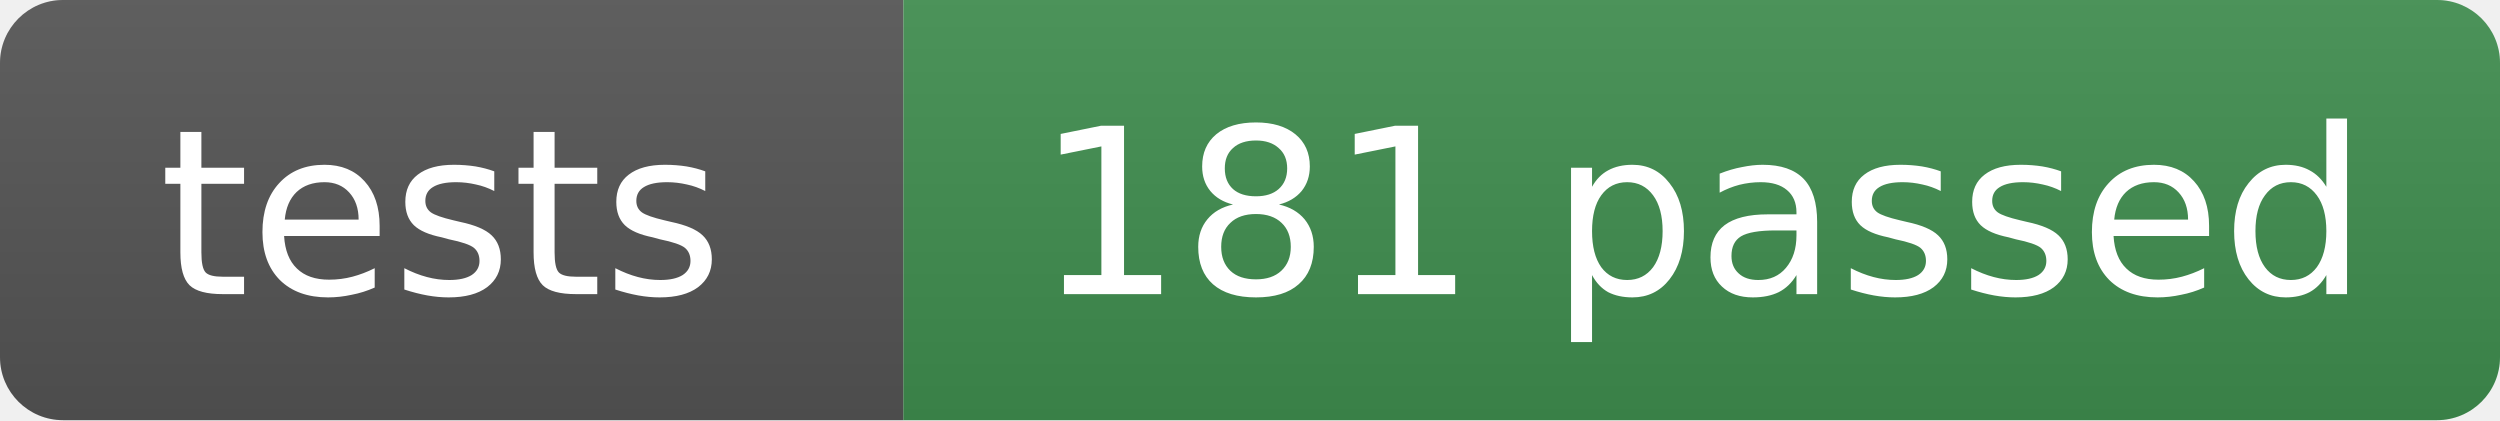
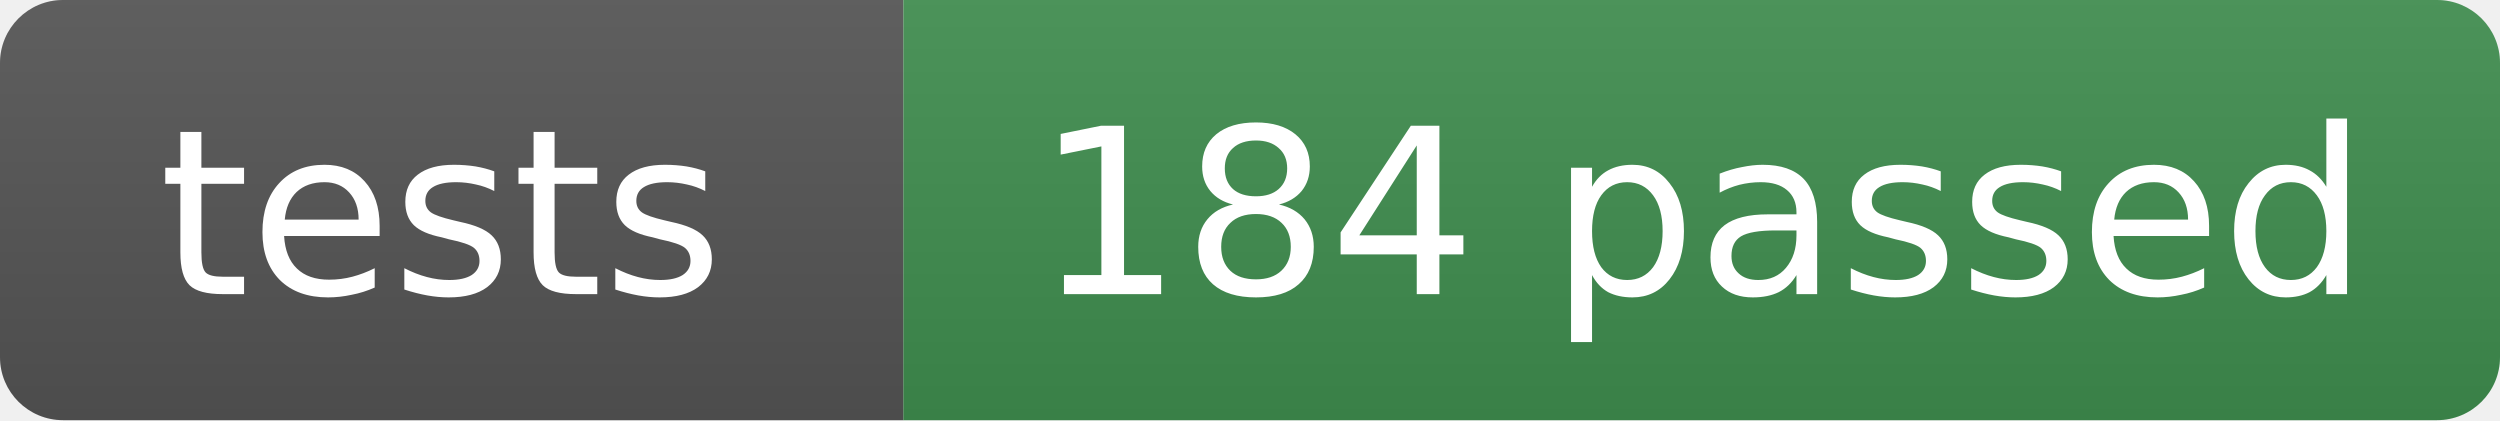
- <svg xmlns="http://www.w3.org/2000/svg" width="119" height="20" role="img" aria-label="tests: 181 passed">
+ <svg xmlns="http://www.w3.org/2000/svg" width="119" height="20" role="img" aria-label="tests: 184 passed">
  <linearGradient id="s" x2="0" y2="100%">
    <stop offset="0" stop-color="#bbb" stop-opacity=".1" />
    <stop offset="1" stop-opacity=".1" />
  </linearGradient>
  <clipPath id="r">
    <rect width="119" height="20" rx="3" fill="#fff" />
  </clipPath>
  <g clip-path="url(#r)">
    <rect width="43" height="20" fill="#555" />
    <rect x="43" width="76" height="20" fill="#3f8f4f" />
    <rect width="119" height="20" fill="url(#s)" />
  </g>
  <g fill="#fff" text-anchor="middle" font-family="Verdana,Geneva,DejaVu Sans,sans-serif" font-size="11">
    <text x="21" y="14">tests</text>
-     <text x="81" y="14">181 passed</text>
+     <text x="81" y="14">184 passed</text>
  </g>
</svg>
